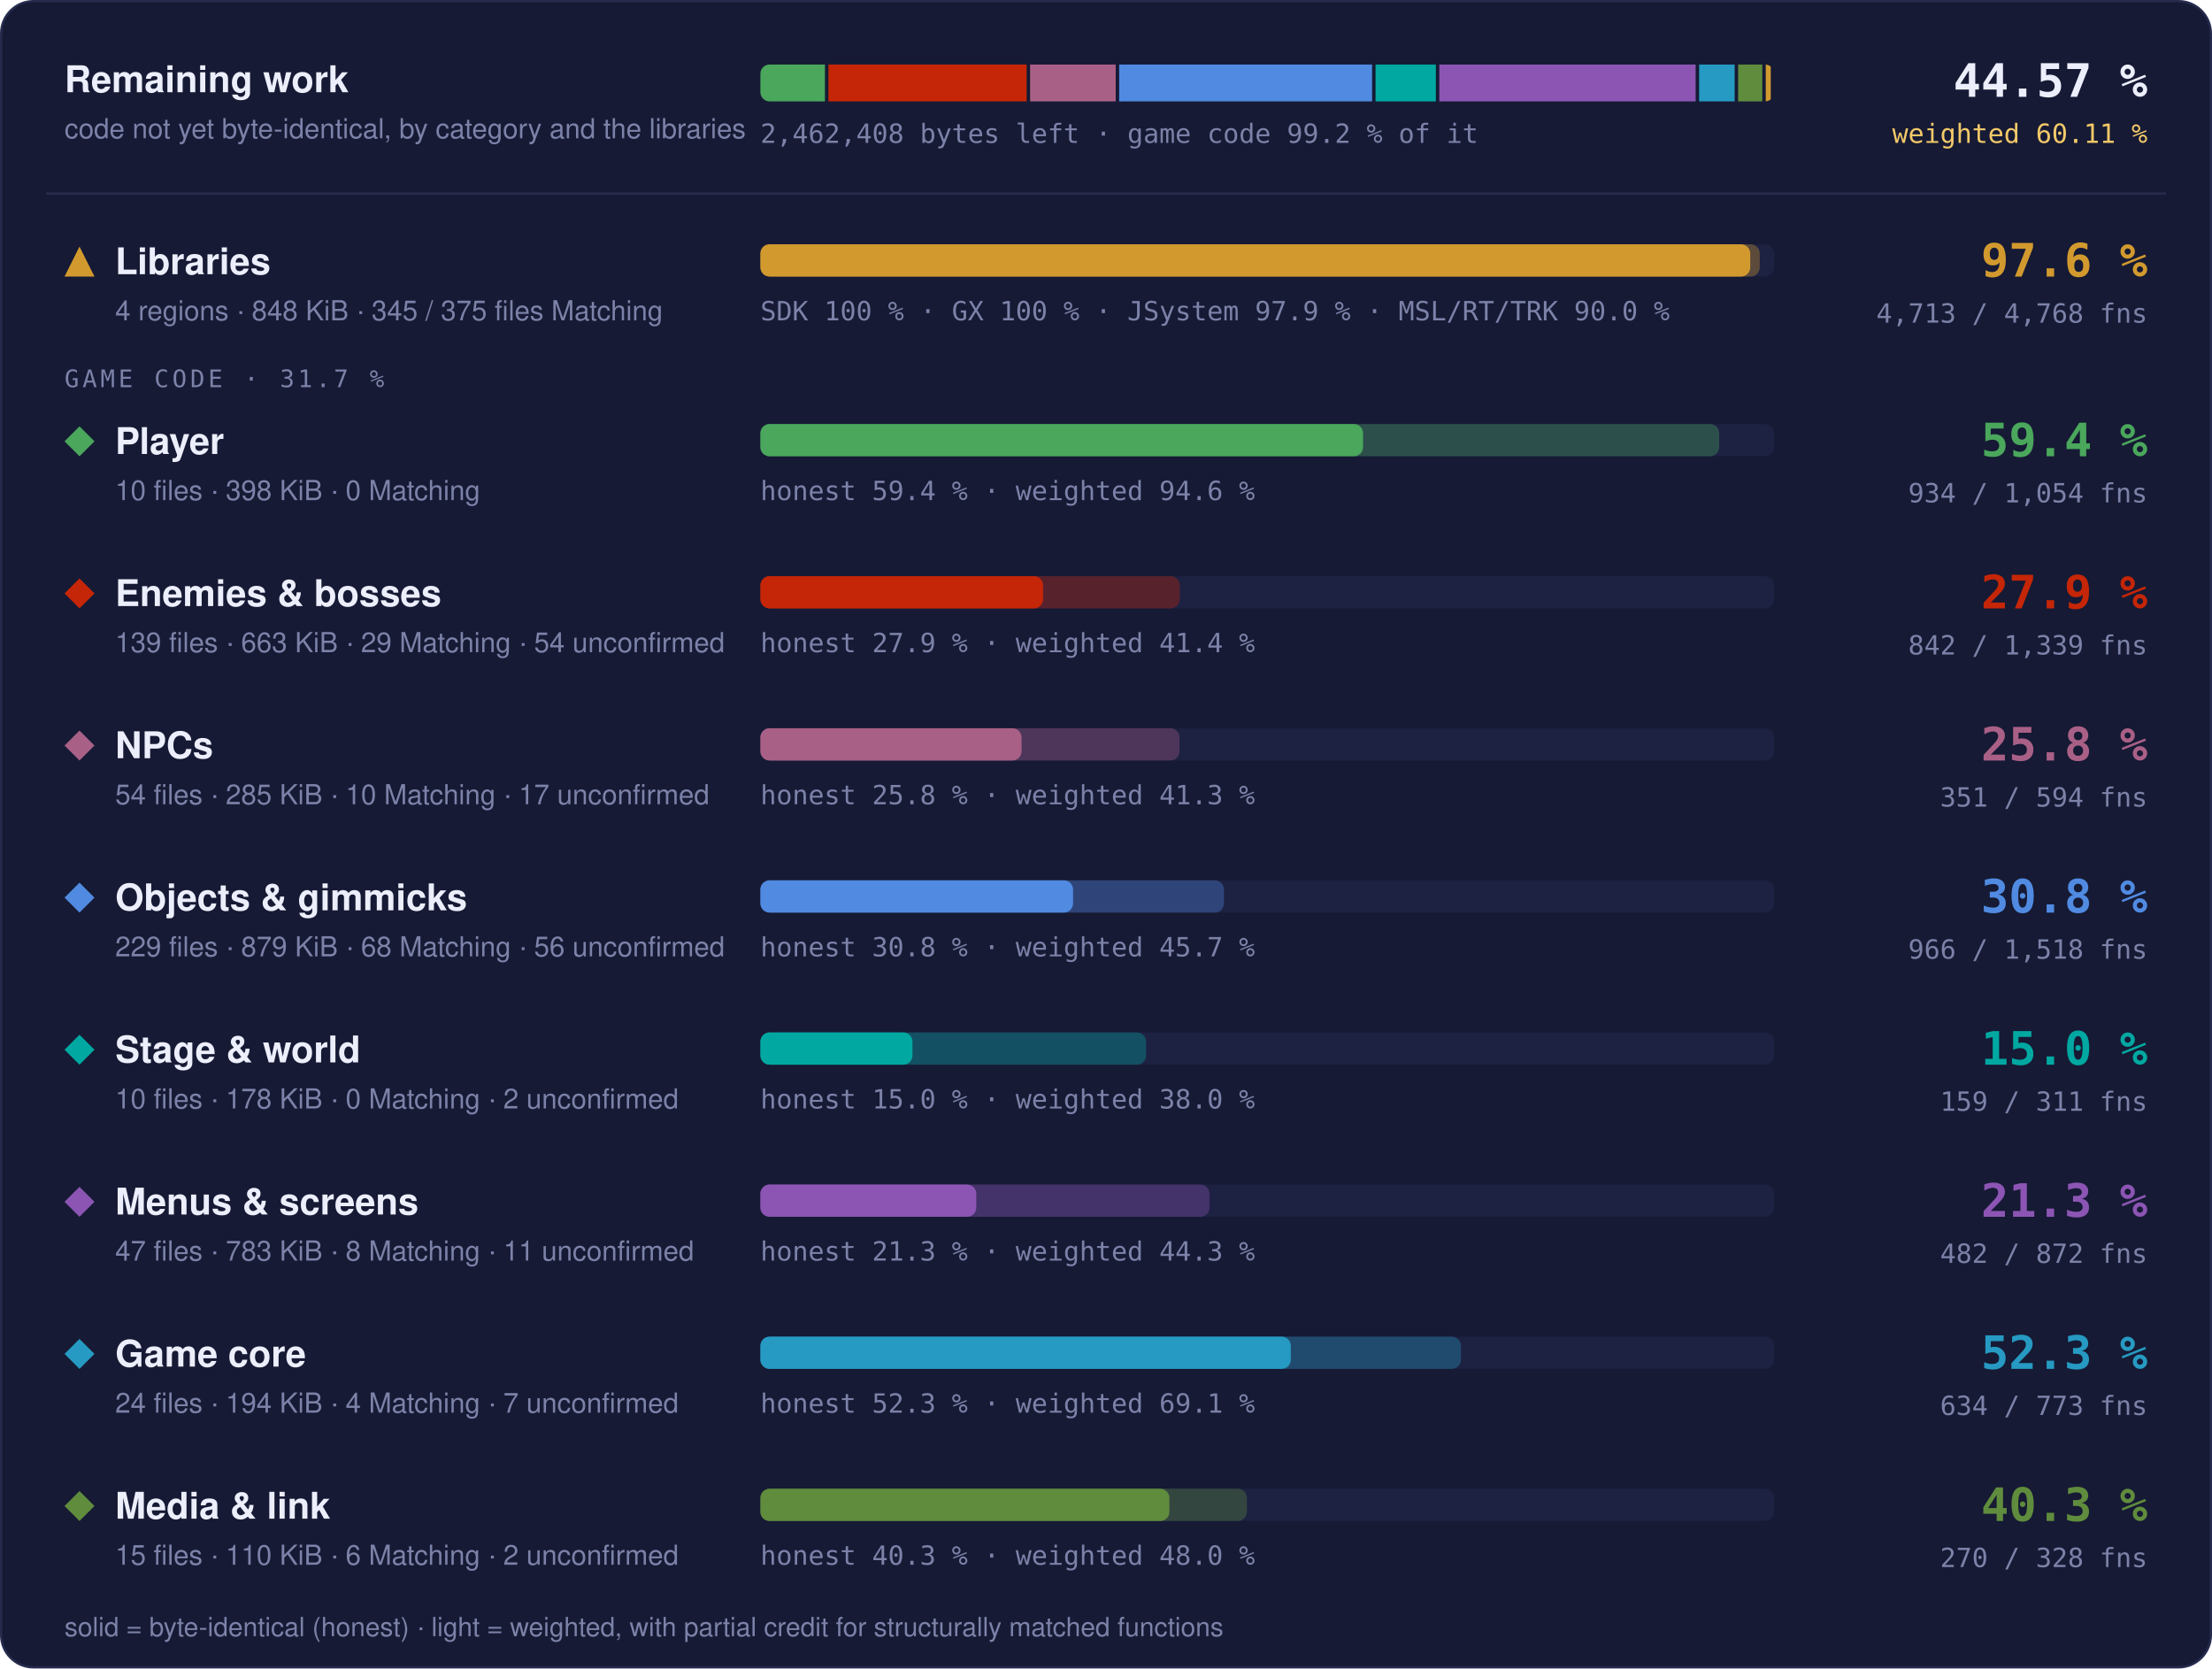
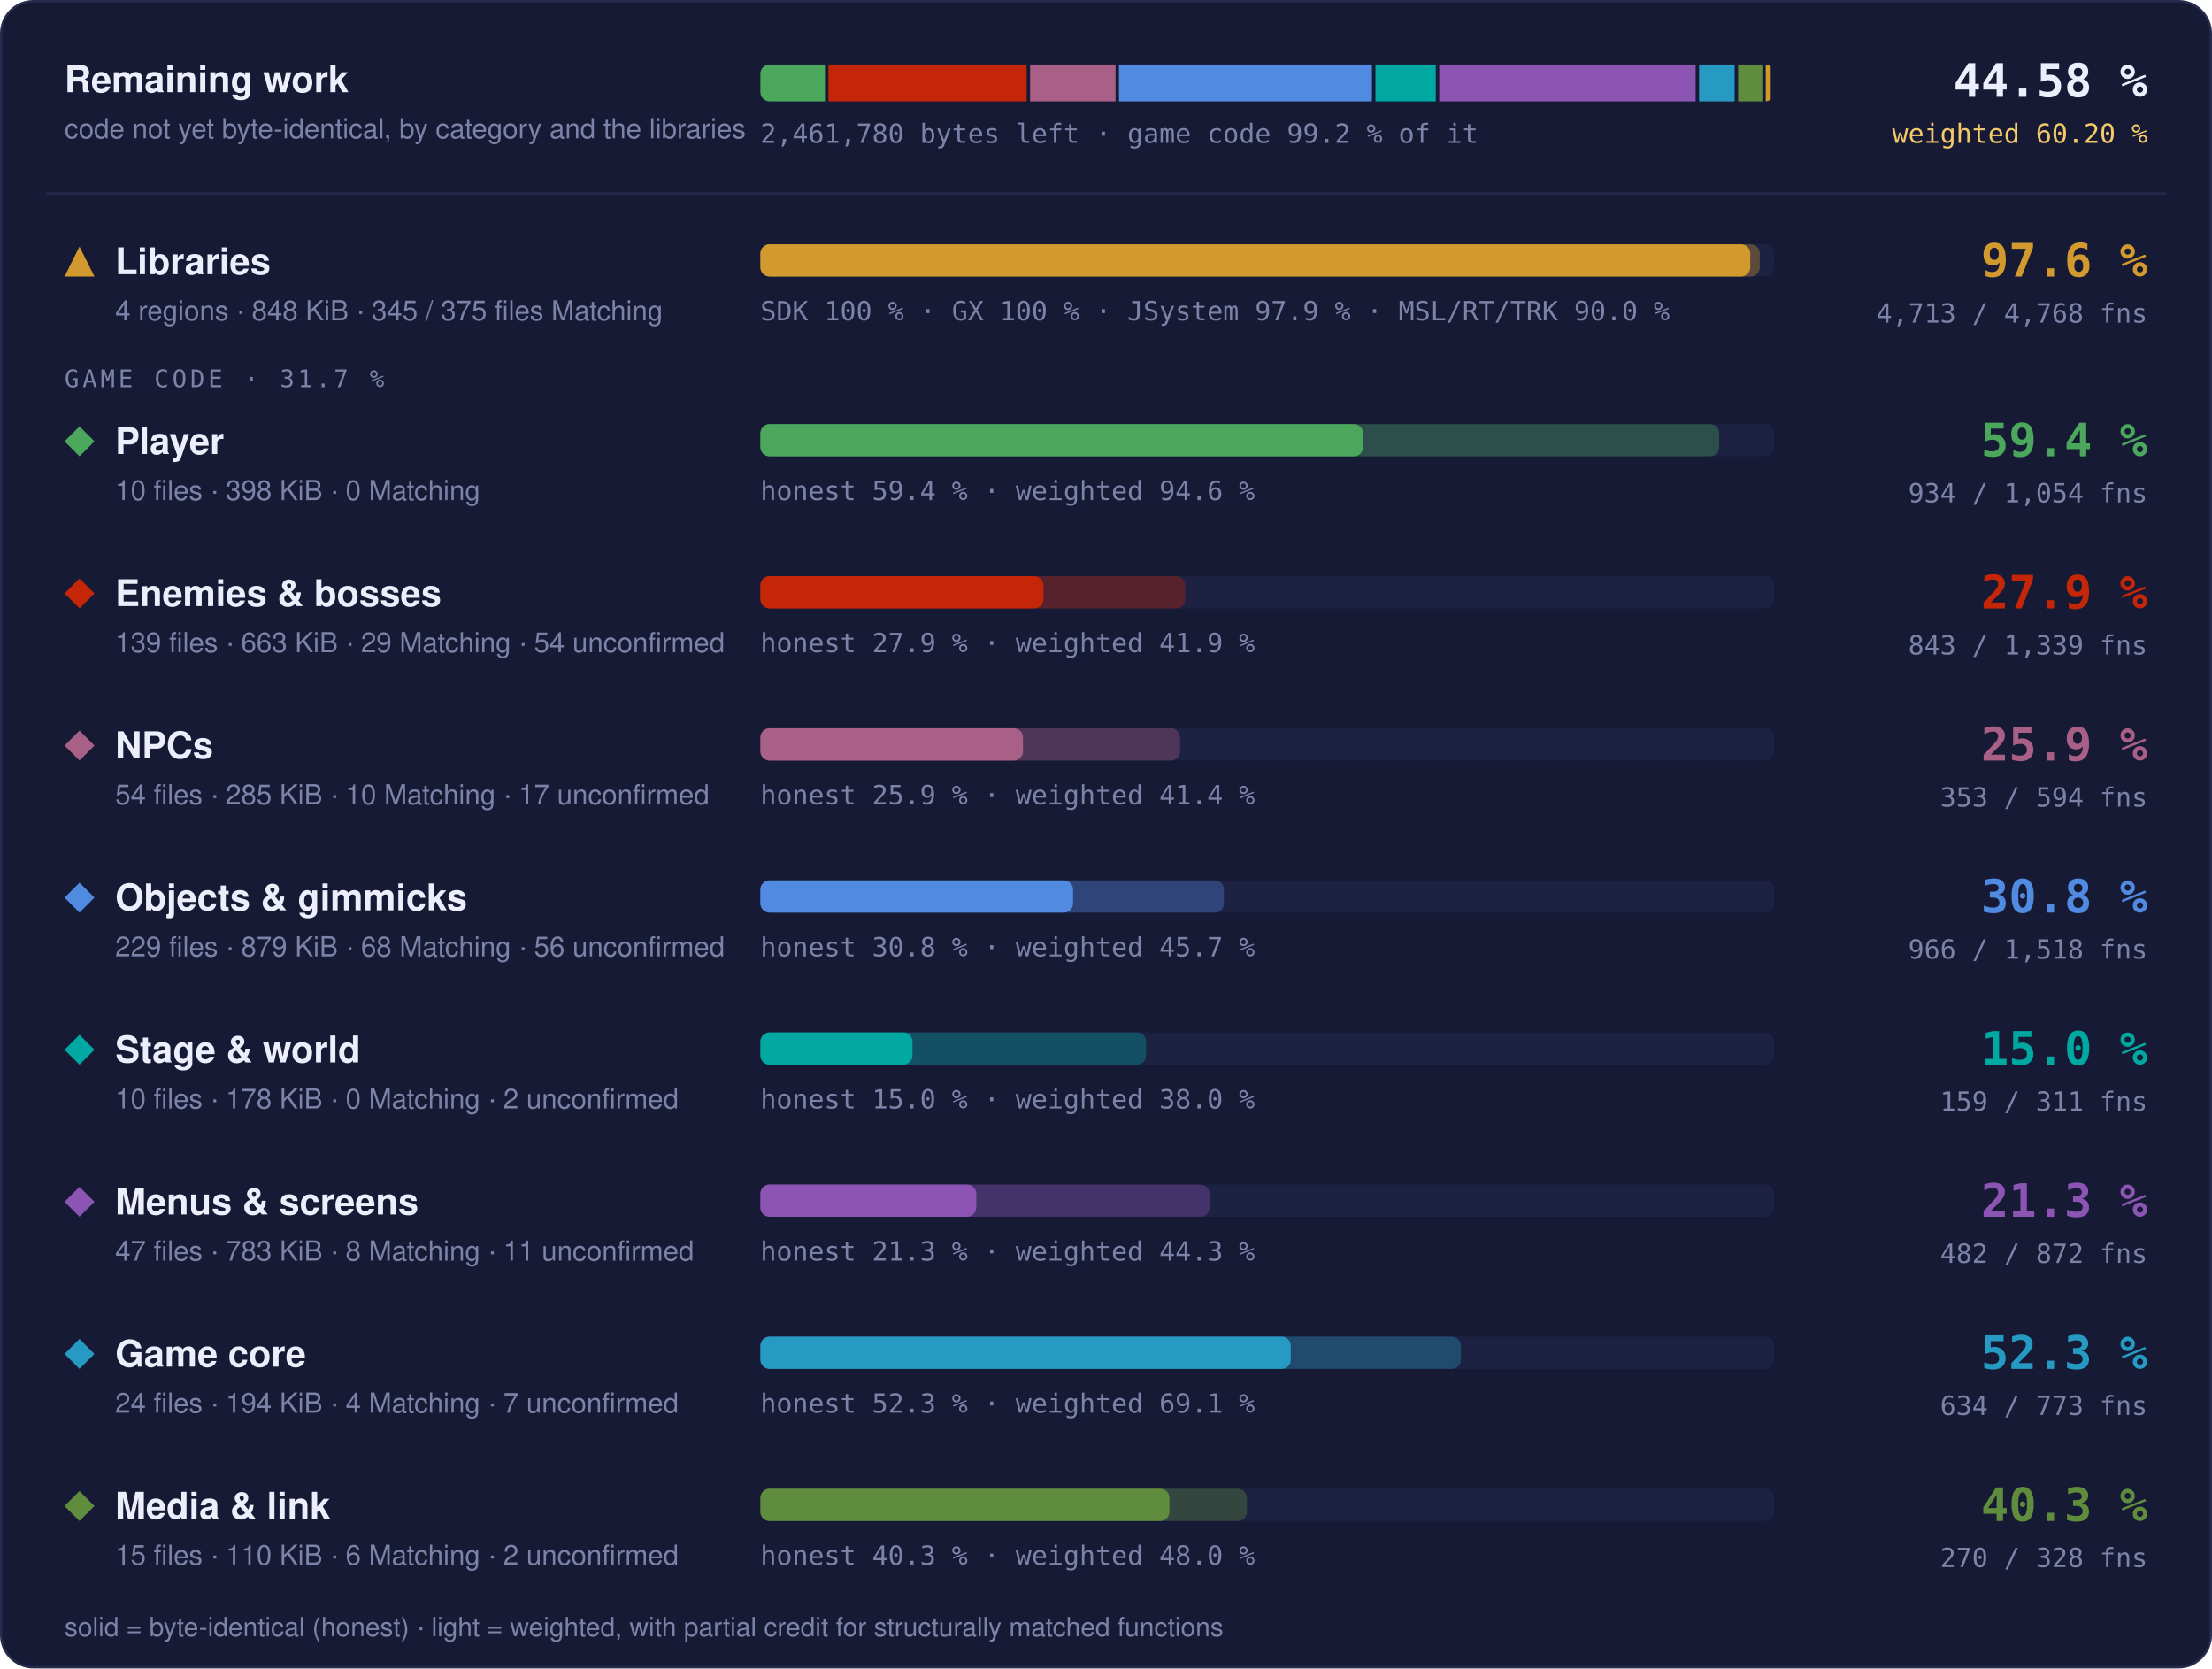
- <svg xmlns="http://www.w3.org/2000/svg" width="960" height="724" viewBox="0 0 960 724" role="img" aria-label="Progress overview: Libraries 97.6 % of code, 4713 of 4768 functions; Player 59.4 % of code, 934 of 1054 functions; Enemies &amp; bosses 27.9 % of code, 842 of 1339 functions; NPCs 25.8 % of code, 351 of 594 functions; Objects &amp; gimmicks 30.8 % of code, 966 of 1518 functions; Stage &amp; world 15.0 % of code, 159 of 311 functions; Menus &amp; screens 21.3 % of code, 482 of 872 functions; Game core 52.3 % of code, 634 of 773 functions; Media &amp; link 40.3 % of code, 270 of 328 functions">
+ <svg xmlns="http://www.w3.org/2000/svg" width="960" height="724" viewBox="0 0 960 724" role="img" aria-label="Progress overview: Libraries 97.6 % of code, 4713 of 4768 functions; Player 59.4 % of code, 934 of 1054 functions; Enemies &amp; bosses 27.9 % of code, 843 of 1339 functions; NPCs 25.9 % of code, 353 of 594 functions; Objects &amp; gimmicks 30.8 % of code, 966 of 1518 functions; Stage &amp; world 15.0 % of code, 159 of 311 functions; Menus &amp; screens 21.3 % of code, 482 of 872 functions; Game core 52.3 % of code, 634 of 773 functions; Media &amp; link 40.3 % of code, 270 of 328 functions">
  <style>text { font-family: -apple-system, BlinkMacSystemFont, 'Segoe UI', Helvetica, Arial, sans-serif; } .mono { font-family: ui-monospace, SFMono-Regular, 'SF Mono', Menlo, Consolas, monospace; } .grow { transform-box: fill-box; transform-origin: 0 50%; animation: grow 1.4s cubic-bezier(.2,.8,.2,1) both; } @keyframes grow { from { transform: scaleX(0); } } @media (prefers-reduced-motion: reduce) { * { animation: none !important; } }</style>
  <rect x="0.5" y="0.5" width="959" height="723" rx="14" fill="#161a34" stroke="#262b4e" />
  <text x="28" y="40" font-size="16" font-weight="700" fill="#eceefb">Remaining work</text>
  <text x="28" y="60" font-size="12" fill="#7c82a8">code not yet byte-identical, by category and the libraries</text>
  <clipPath id="rw">
    <rect x="330" y="28" width="440" height="16" rx="4" />
  </clipPath>
  <g clip-path="url(#rw)">
-     <rect class="grow" x="330.00" y="28" width="28.03" height="16" fill="#4aa75c" />
-     <rect class="grow" x="359.53" y="28" width="86.03" height="16" fill="#c52607" />
-     <rect class="grow" x="447.06" y="28" width="37.15" height="16" fill="#a96087" />
-     <rect class="grow" x="485.71" y="28" width="109.77" height="16" fill="#508ae1" />
-     <rect class="grow" x="596.98" y="28" width="26.18" height="16" fill="#00a8a1" />
-     <rect class="grow" x="624.66" y="28" width="111.25" height="16" fill="#8c55b4" />
-     <rect class="grow" x="737.41" y="28" width="15.42" height="16" fill="#269ac2" />
-     <rect class="grow" x="754.33" y="28" width="10.50" height="16" fill="#608c3d" />
+     <rect class="grow" x="330.00" y="28" width="28.04" height="16" fill="#4aa75c" />
+     <rect class="grow" x="359.54" y="28" width="86.01" height="16" fill="#c52607" />
+     <rect class="grow" x="447.05" y="28" width="37.09" height="16" fill="#a96087" />
+     <rect class="grow" x="485.63" y="28" width="109.80" height="16" fill="#508ae1" />
+     <rect class="grow" x="596.93" y="28" width="26.19" height="16" fill="#00a8a1" />
+     <rect class="grow" x="624.62" y="28" width="111.28" height="16" fill="#8c55b4" />
+     <rect class="grow" x="737.40" y="28" width="15.42" height="16" fill="#269ac2" />
+     <rect class="grow" x="754.33" y="28" width="10.51" height="16" fill="#608c3d" />
    <rect class="grow" x="766.33" y="28" width="2.17" height="16" fill="#d29a2e" />
  </g>
-   <text x="330" y="62" class="mono" font-size="11.5" fill="#7c82a8">2,462,408 bytes left · game code 99.2 % of it</text>
-   <text x="932" y="42" text-anchor="end" class="mono" font-size="20" font-weight="700" fill="#eceefb">44.57 %</text>
-   <text x="932" y="62" text-anchor="end" class="mono" font-size="11.5" fill="#f3c969">weighted 60.11 %</text>
+   <text x="330" y="62" class="mono" font-size="11.5" fill="#7c82a8">2,461,780 bytes left · game code 99.2 % of it</text>
+   <text x="932" y="42" text-anchor="end" class="mono" font-size="20" font-weight="700" fill="#eceefb">44.58 %</text>
+   <text x="932" y="62" text-anchor="end" class="mono" font-size="11.5" fill="#f3c969">weighted 60.20 %</text>
  <line x1="20" x2="940" y1="84" y2="84" stroke="#262b4e" />
  <g fill="#d29a2e">
    <path d="M34.5 107L41 120L28 120Z" />
  </g>
  <text x="50" y="119" font-size="16" font-weight="700" fill="#eceefb">Libraries</text>
  <text x="50" y="139" font-size="12" fill="#7c82a8">4 regions · 848 KiB · 345 / 375 files Matching</text>
  <rect x="330" y="106" width="440" height="14" rx="4" fill="#1d2142" />
  <rect class="grow" style="animation-delay:0.0s" x="330" y="106" width="433.73" height="14" rx="4" fill="#d29a2e" fill-opacity="0.35" />
  <rect class="grow" style="animation-delay:0.0s" x="330" y="106" width="429.60" height="14" rx="4" fill="#d29a2e" />
  <text x="330" y="139" class="mono" font-size="11.5" fill="#7c82a8">SDK 100 % · GX 100 % · JSystem 97.9 % · MSL/RT/TRK 90.0 %</text>
  <text x="932" y="120" text-anchor="end" class="mono" font-size="20" font-weight="700" fill="#d29a2e">97.6 %</text>
  <text x="932" y="140" text-anchor="end" class="mono" font-size="11.5" fill="#7c82a8">4,713 / 4,768 fns</text>
  <text x="28" y="168" class="mono" font-size="10.5" letter-spacing="0.14em" fill="#7c82a8">GAME CODE · 31.7 %</text>
  <g fill="#4aa75c">
    <path d="M34.5 185L41 191.5L34.5 198L28 191.5Z" />
  </g>
  <text x="50" y="197" font-size="16" font-weight="700" fill="#eceefb">Player</text>
  <text x="50" y="217" font-size="12" fill="#7c82a8">10 files · 398 KiB · 0 Matching</text>
  <rect x="330" y="184" width="440" height="14" rx="4" fill="#1d2142" />
  <rect class="grow" style="animation-delay:0.1s" x="330" y="184" width="416.13" height="14" rx="4" fill="#4aa75c" fill-opacity="0.35" />
  <rect class="grow" style="animation-delay:0.1s" x="330" y="184" width="261.57" height="14" rx="4" fill="#4aa75c" />
  <text x="330" y="217" class="mono" font-size="11.5" fill="#7c82a8">honest 59.4 % · weighted 94.6 %</text>
  <text x="932" y="198" text-anchor="end" class="mono" font-size="20" font-weight="700" fill="#4aa75c">59.4 %</text>
  <text x="932" y="218" text-anchor="end" class="mono" font-size="11.5" fill="#7c82a8">934 / 1,054 fns</text>
  <g fill="#c52607">
    <path d="M34.5 251L41 257.5L34.5 264L28 257.5Z" />
  </g>
  <text x="50" y="263" font-size="16" font-weight="700" fill="#eceefb">Enemies &amp; bosses</text>
  <text x="50" y="283" font-size="12" fill="#7c82a8">139 files · 663 KiB · 29 Matching · 54 unconfirmed</text>
  <rect x="330" y="250" width="440" height="14" rx="4" fill="#1d2142" />
-   <rect class="grow" style="animation-delay:0.2s" x="330" y="250" width="182.03" height="14" rx="4" fill="#c52607" fill-opacity="0.35" />
-   <rect class="grow" style="animation-delay:0.2s" x="330" y="250" width="122.70" height="14" rx="4" fill="#c52607" />
-   <text x="330" y="283" class="mono" font-size="11.5" fill="#7c82a8">honest 27.9 % · weighted 41.4 %</text>
+   <rect class="grow" style="animation-delay:0.2s" x="330" y="250" width="184.41" height="14" rx="4" fill="#c52607" fill-opacity="0.35" />
+   <rect class="grow" style="animation-delay:0.2s" x="330" y="250" width="122.85" height="14" rx="4" fill="#c52607" />
+   <text x="330" y="283" class="mono" font-size="11.5" fill="#7c82a8">honest 27.9 % · weighted 41.9 %</text>
  <text x="932" y="264" text-anchor="end" class="mono" font-size="20" font-weight="700" fill="#c52607">27.9 %</text>
-   <text x="932" y="284" text-anchor="end" class="mono" font-size="11.5" fill="#7c82a8">842 / 1,339 fns</text>
+   <text x="932" y="284" text-anchor="end" class="mono" font-size="11.5" fill="#7c82a8">843 / 1,339 fns</text>
  <g fill="#a96087">
    <path d="M34.5 317L41 323.5L34.5 330L28 323.5Z" />
  </g>
  <text x="50" y="329" font-size="16" font-weight="700" fill="#eceefb">NPCs</text>
  <text x="50" y="349" font-size="12" fill="#7c82a8">54 files · 285 KiB · 10 Matching · 17 unconfirmed</text>
  <rect x="330" y="316" width="440" height="14" rx="4" fill="#1d2142" />
-   <rect class="grow" style="animation-delay:0.3s" x="330" y="316" width="181.89" height="14" rx="4" fill="#a96087" fill-opacity="0.35" />
-   <rect class="grow" style="animation-delay:0.3s" x="330" y="316" width="113.36" height="14" rx="4" fill="#a96087" />
-   <text x="330" y="349" class="mono" font-size="11.5" fill="#7c82a8">honest 25.8 % · weighted 41.3 %</text>
-   <text x="932" y="330" text-anchor="end" class="mono" font-size="20" font-weight="700" fill="#a96087">25.8 %</text>
-   <text x="932" y="350" text-anchor="end" class="mono" font-size="11.5" fill="#7c82a8">351 / 594 fns</text>
+   <rect class="grow" style="animation-delay:0.3s" x="330" y="316" width="182.16" height="14" rx="4" fill="#a96087" fill-opacity="0.35" />
+   <rect class="grow" style="animation-delay:0.3s" x="330" y="316" width="113.97" height="14" rx="4" fill="#a96087" />
+   <text x="330" y="349" class="mono" font-size="11.5" fill="#7c82a8">honest 25.9 % · weighted 41.4 %</text>
+   <text x="932" y="330" text-anchor="end" class="mono" font-size="20" font-weight="700" fill="#a96087">25.9 %</text>
+   <text x="932" y="350" text-anchor="end" class="mono" font-size="11.5" fill="#7c82a8">353 / 594 fns</text>
  <g fill="#508ae1">
    <path d="M34.5 383L41 389.5L34.5 396L28 389.5Z" />
  </g>
  <text x="50" y="395" font-size="16" font-weight="700" fill="#eceefb">Objects &amp; gimmicks</text>
  <text x="50" y="415" font-size="12" fill="#7c82a8">229 files · 879 KiB · 68 Matching · 56 unconfirmed</text>
  <rect x="330" y="382" width="440" height="14" rx="4" fill="#1d2142" />
  <rect class="grow" style="animation-delay:0.4s" x="330" y="382" width="201.19" height="14" rx="4" fill="#508ae1" fill-opacity="0.35" />
  <rect class="grow" style="animation-delay:0.4s" x="330" y="382" width="135.72" height="14" rx="4" fill="#508ae1" />
  <text x="330" y="415" class="mono" font-size="11.5" fill="#7c82a8">honest 30.8 % · weighted 45.7 %</text>
  <text x="932" y="396" text-anchor="end" class="mono" font-size="20" font-weight="700" fill="#508ae1">30.8 %</text>
  <text x="932" y="416" text-anchor="end" class="mono" font-size="11.5" fill="#7c82a8">966 / 1,518 fns</text>
  <g fill="#00a8a1">
    <path d="M34.5 449L41 455.5L34.5 462L28 455.5Z" />
  </g>
  <text x="50" y="461" font-size="16" font-weight="700" fill="#eceefb">Stage &amp; world</text>
  <text x="50" y="481" font-size="12" fill="#7c82a8">10 files · 178 KiB · 0 Matching · 2 unconfirmed</text>
  <rect x="330" y="448" width="440" height="14" rx="4" fill="#1d2142" />
  <rect class="grow" style="animation-delay:0.5s" x="330" y="448" width="167.40" height="14" rx="4" fill="#00a8a1" fill-opacity="0.35" />
  <rect class="grow" style="animation-delay:0.5s" x="330" y="448" width="66.01" height="14" rx="4" fill="#00a8a1" />
  <text x="330" y="481" class="mono" font-size="11.5" fill="#7c82a8">honest 15.0 % · weighted 38.0 %</text>
  <text x="932" y="462" text-anchor="end" class="mono" font-size="20" font-weight="700" fill="#00a8a1">15.0 %</text>
  <text x="932" y="482" text-anchor="end" class="mono" font-size="11.5" fill="#7c82a8">159 / 311 fns</text>
  <g fill="#8c55b4">
    <path d="M34.5 515L41 521.5L34.5 528L28 521.5Z" />
  </g>
  <text x="50" y="527" font-size="16" font-weight="700" fill="#eceefb">Menus &amp; screens</text>
  <text x="50" y="547" font-size="12" fill="#7c82a8">47 files · 783 KiB · 8 Matching · 11 unconfirmed</text>
  <rect x="330" y="514" width="440" height="14" rx="4" fill="#1d2142" />
  <rect class="grow" style="animation-delay:0.6s" x="330" y="514" width="194.94" height="14" rx="4" fill="#8c55b4" fill-opacity="0.35" />
  <rect class="grow" style="animation-delay:0.6s" x="330" y="514" width="93.70" height="14" rx="4" fill="#8c55b4" />
  <text x="330" y="547" class="mono" font-size="11.5" fill="#7c82a8">honest 21.3 % · weighted 44.3 %</text>
  <text x="932" y="528" text-anchor="end" class="mono" font-size="20" font-weight="700" fill="#8c55b4">21.3 %</text>
  <text x="932" y="548" text-anchor="end" class="mono" font-size="11.5" fill="#7c82a8">482 / 872 fns</text>
  <g fill="#269ac2">
    <path d="M34.5 581L41 587.5L34.5 594L28 587.5Z" />
  </g>
  <text x="50" y="593" font-size="16" font-weight="700" fill="#eceefb">Game core</text>
  <text x="50" y="613" font-size="12" fill="#7c82a8">24 files · 194 KiB · 4 Matching · 7 unconfirmed</text>
  <rect x="330" y="580" width="440" height="14" rx="4" fill="#1d2142" />
  <rect class="grow" style="animation-delay:0.7s" x="330" y="580" width="304.03" height="14" rx="4" fill="#269ac2" fill-opacity="0.35" />
  <rect class="grow" style="animation-delay:0.7s" x="330" y="580" width="230.20" height="14" rx="4" fill="#269ac2" />
  <text x="330" y="613" class="mono" font-size="11.5" fill="#7c82a8">honest 52.3 % · weighted 69.1 %</text>
  <text x="932" y="594" text-anchor="end" class="mono" font-size="20" font-weight="700" fill="#269ac2">52.3 %</text>
  <text x="932" y="614" text-anchor="end" class="mono" font-size="11.5" fill="#7c82a8">634 / 773 fns</text>
  <g fill="#608c3d">
    <path d="M34.5 647L41 653.5L34.5 660L28 653.5Z" />
  </g>
  <text x="50" y="659" font-size="16" font-weight="700" fill="#eceefb">Media &amp; link</text>
  <text x="50" y="679" font-size="12" fill="#7c82a8">15 files · 110 KiB · 6 Matching · 2 unconfirmed</text>
  <rect x="330" y="646" width="440" height="14" rx="4" fill="#1d2142" />
  <rect class="grow" style="animation-delay:0.8s" x="330" y="646" width="211.16" height="14" rx="4" fill="#608c3d" fill-opacity="0.35" />
  <rect class="grow" style="animation-delay:0.8s" x="330" y="646" width="177.52" height="14" rx="4" fill="#608c3d" />
  <text x="330" y="679" class="mono" font-size="11.5" fill="#7c82a8">honest 40.3 % · weighted 48.0 %</text>
  <text x="932" y="660" text-anchor="end" class="mono" font-size="20" font-weight="700" fill="#608c3d">40.3 %</text>
  <text x="932" y="680" text-anchor="end" class="mono" font-size="11.5" fill="#7c82a8">270 / 328 fns</text>
  <text x="28" y="710" font-size="11.5" fill="#7c82a8">solid = byte-identical (honest) · light = weighted, with partial credit for structurally matched functions</text>
</svg>
